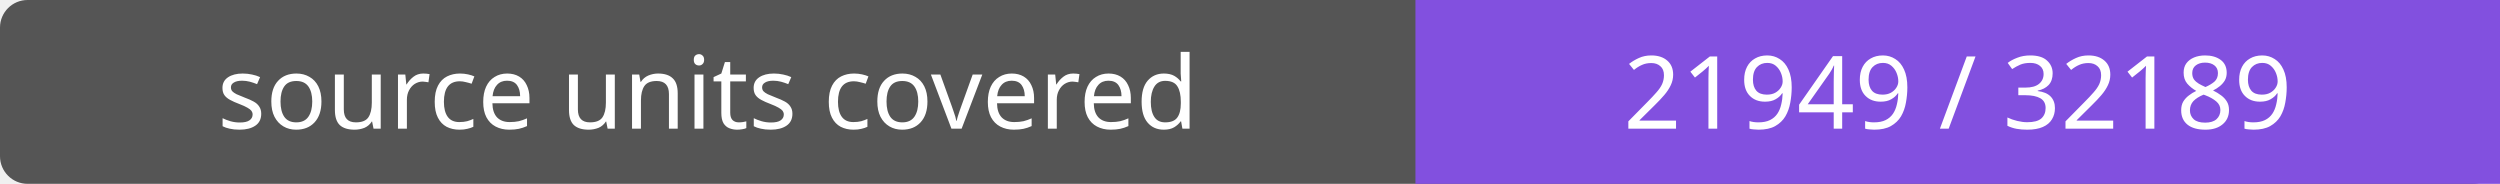
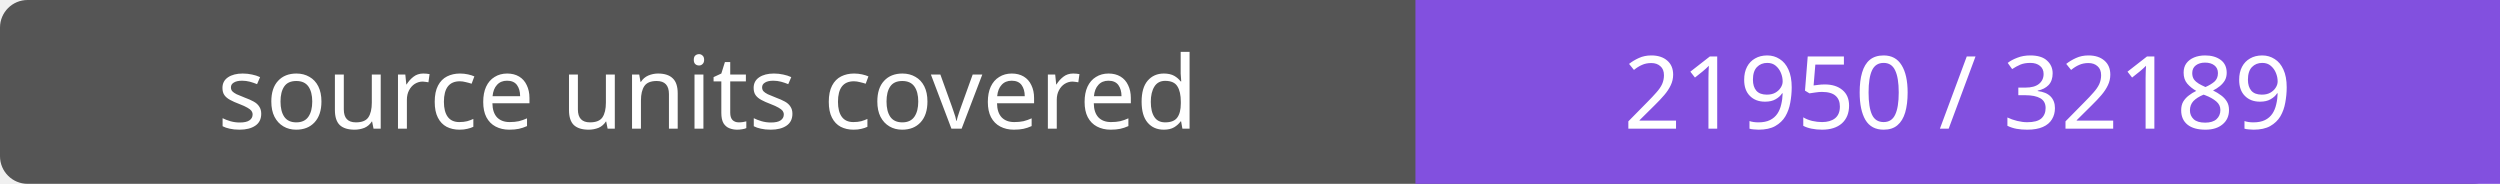
- <svg xmlns="http://www.w3.org/2000/svg" width="272" height="20" role="img" aria-label="source units covered: 21949 / 32189">
+ <svg xmlns="http://www.w3.org/2000/svg" width="272" height="20" role="img" aria-label="source units covered: 21950 / 32189">
  <rect width="272" height="20" rx="3" fill="#555" />
  <path fill="#8250df" d="M154 0h118v20H154z" />
  <g fill="#fff" text-anchor="middle" font-family="Verdana,sans-serif" font-size="11">
    <text x="77.0" y="14">source units covered</text>
-     <text x="213.0" y="14">21949 / 32189</text>
+     <text x="213.0" y="14">21950 / 32189</text>
  </g>
</svg>
